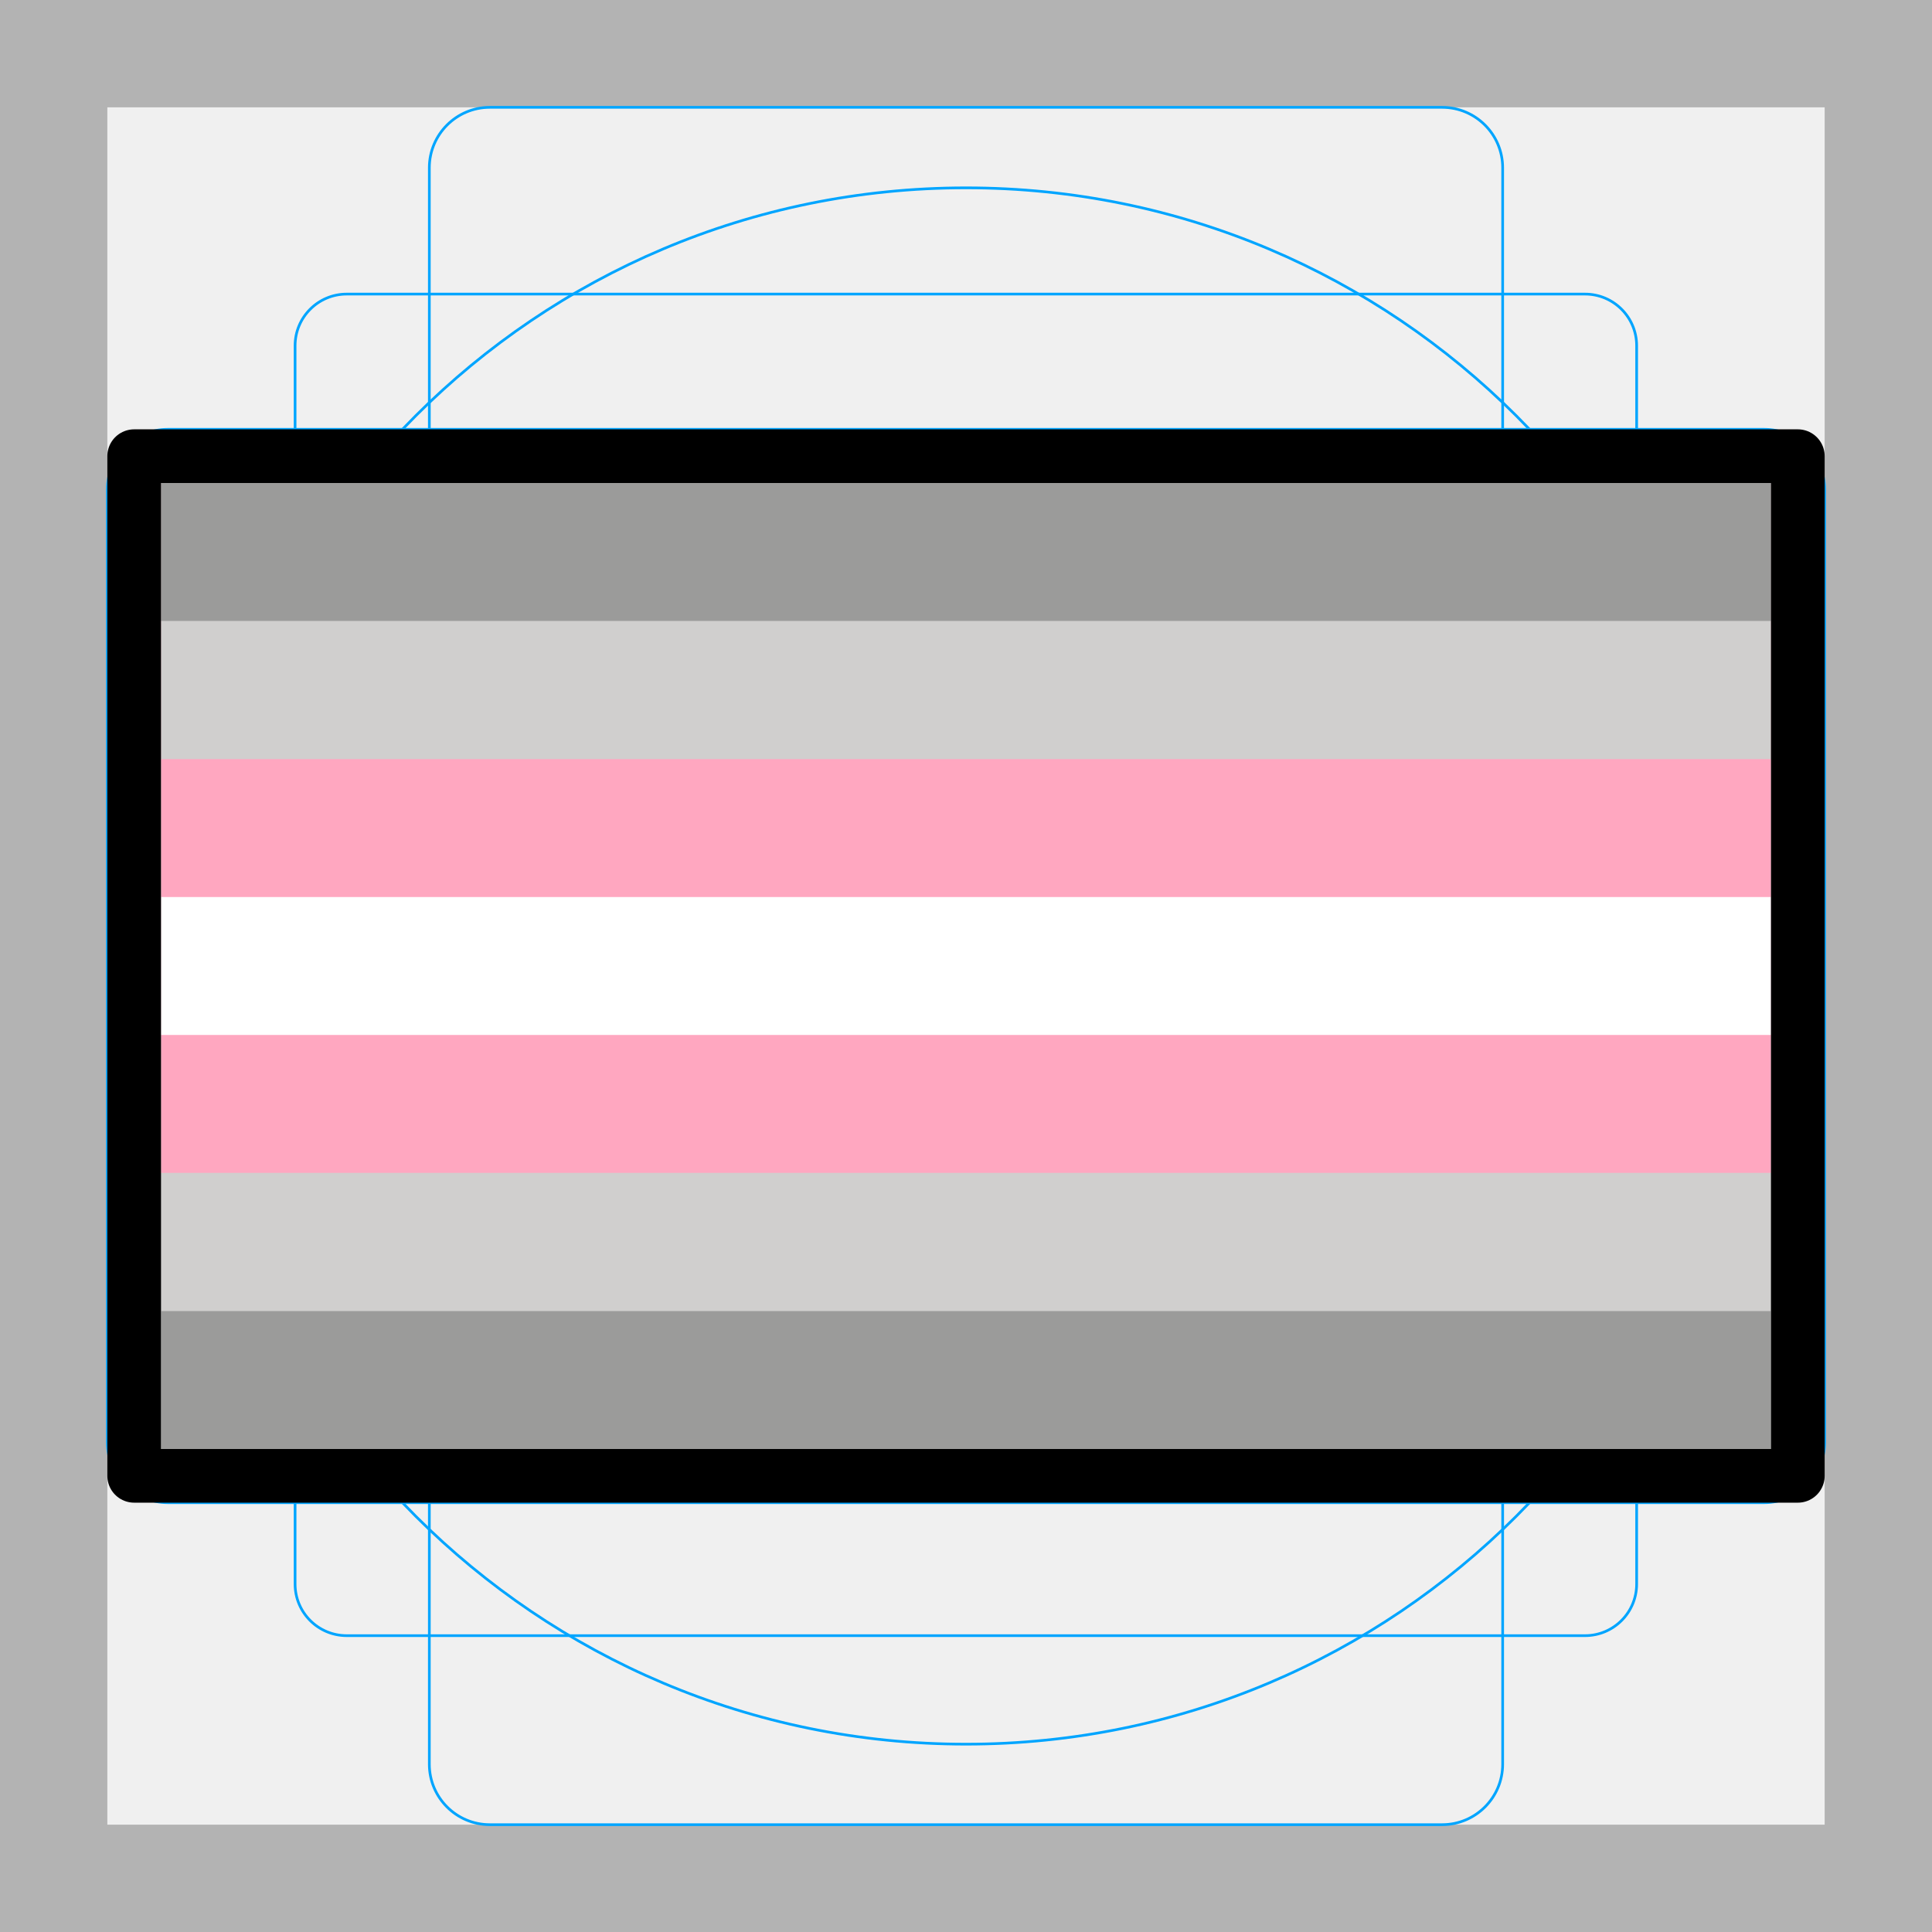
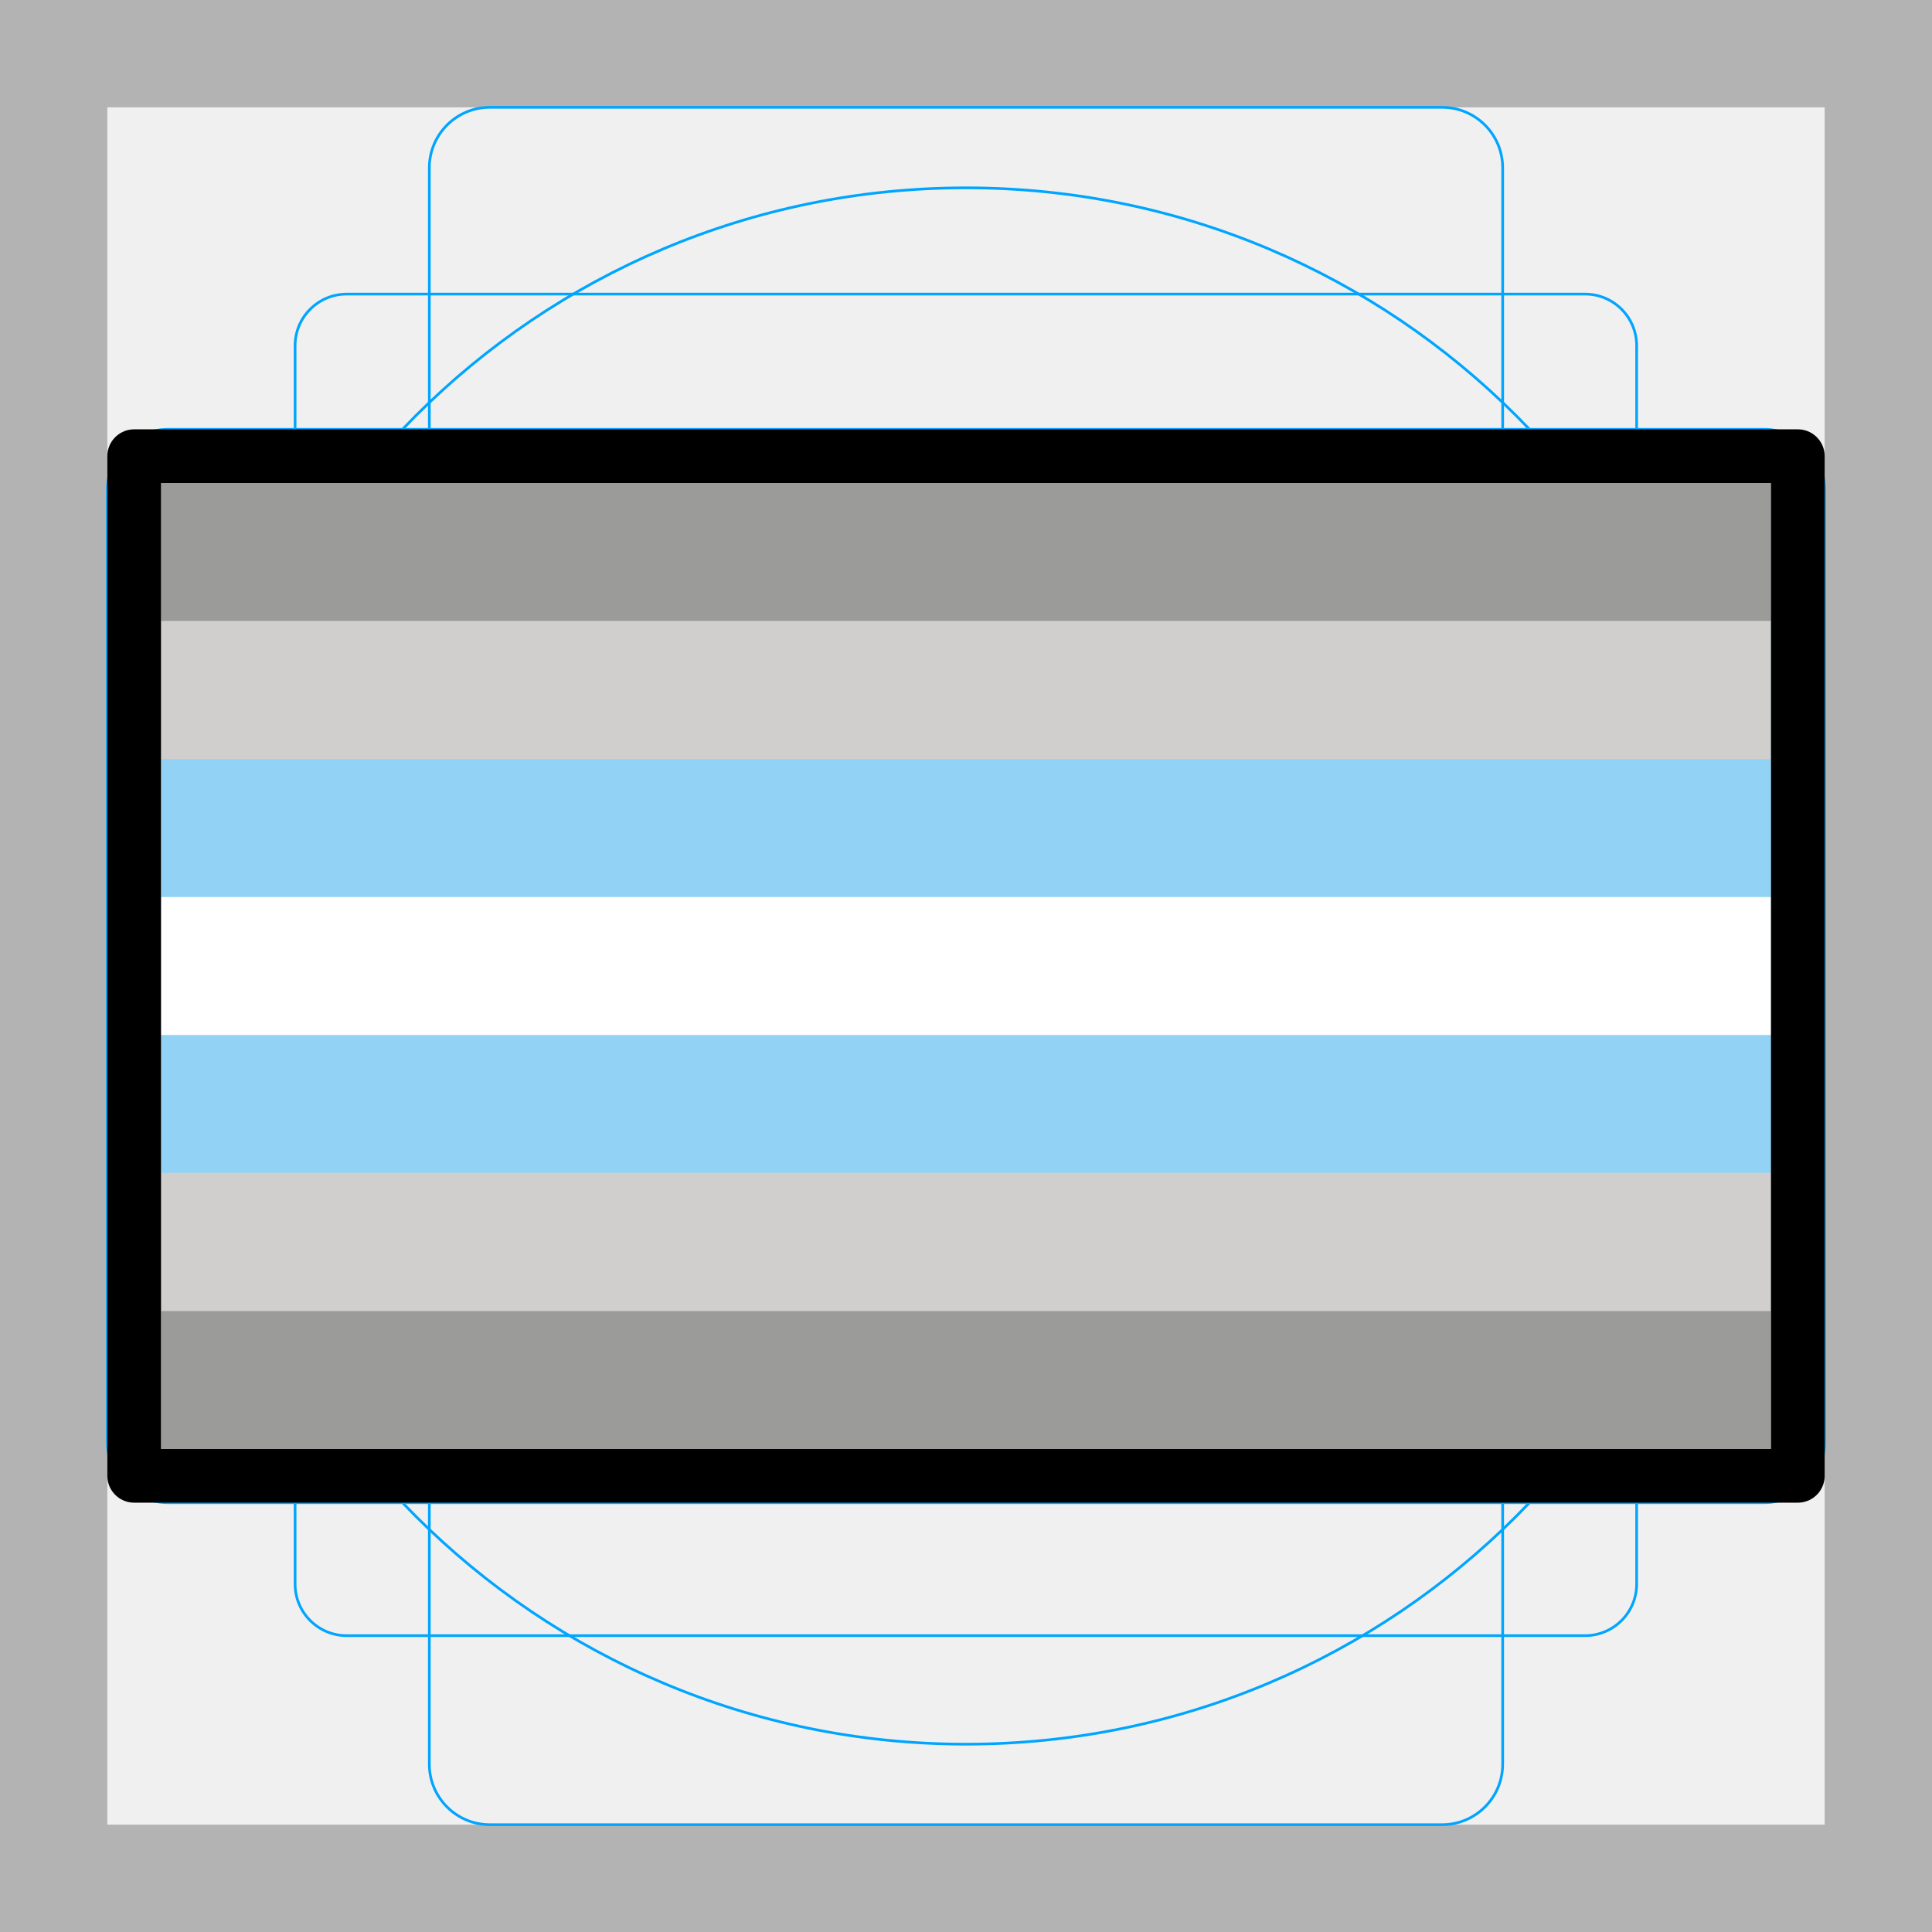
<svg xmlns="http://www.w3.org/2000/svg" id="emoji" version="1.1" viewBox="0 0 72 72">
  <g id="grid">
    <path fill="#b3b3b3" d="M68,4V68H4V4H68m4-4H0V72H72V0Z" />
    <path fill="none" stroke="#00a5ff" stroke-miterlimit="10" stroke-width="0.1" d="m12.92 10.96h46.15a1.923 1.923 0 0 1 1.923 1.923v46.15a1.923 1.923 0 0 1-1.923 1.923h-46.15a1.923 1.923 0 0 1-1.923-1.923v-46.15a1.923 1.923 0 0 1 1.923-1.923z" />
    <rect x="16" y="4" rx="2.254" width="40" height="64" fill="none" stroke="#00a5ff" stroke-miterlimit="10" stroke-width="0.1" />
    <rect x="16" y="4" rx="2.254" width="40" height="64" transform="translate(72) rotate(90)" fill="none" stroke="#00a5ff" stroke-miterlimit="10" stroke-width="0.1" />
    <circle cx="36" cy="36" r="29" fill="none" stroke="#00a5ff" stroke-miterlimit="10" stroke-width="0.1" />
  </g>
  <g id="color">
-     <rect x="6" y="18" width="60" height="36" fill="#9b9b9a" />
-     <rect x="6" y="18" width="60" height="30.86" fill="#d0cfce" />
-     <rect x="6" y="18" width="60" height="25.71" fill="#ffa7c0" />
-     <rect x="6" y="18" width="60" height="20.57" fill="#ffffff" />
-     <rect x="6" y="18" width="60" height="15.43" fill="#ffa7c0" />
-     <rect x="6" y="18" width="60" height="10.29" fill="#d0cfce" />
-     <rect x="6" y="18" width="60" height="5.141" fill="#9b9b9a" />
+     <rect x="6" y="18" width="60" height="36" fill="#9b9b9a" stroke-width="0" />
+     <rect x="6" y="18" width="60" height="30.86" fill="#d0cfce" stroke-width="0" />
+     <rect x="6" y="18" width="60" height="25.71" fill="#92d3f5" stroke-width="0" />
+     <rect x="6" y="18" width="60" height="20.57" fill="#fff" stroke-width="0" />
+     <rect x="6" y="18" width="60" height="15.43" fill="#92d3f5" stroke-width="0" />
+     <rect x="6" y="18" width="60" height="10.29" fill="#d0cfce" stroke-width="0" />
+     <rect x="6" y="18" width="60" height="5.141" fill="#9b9b9a" stroke-width="0" />
  </g>
  <g id="line">
    <rect x="5" y="17" width="62" height="38" fill="none" stroke="#000" stroke-linecap="round" stroke-linejoin="round" stroke-width="2" />
  </g>
</svg>
